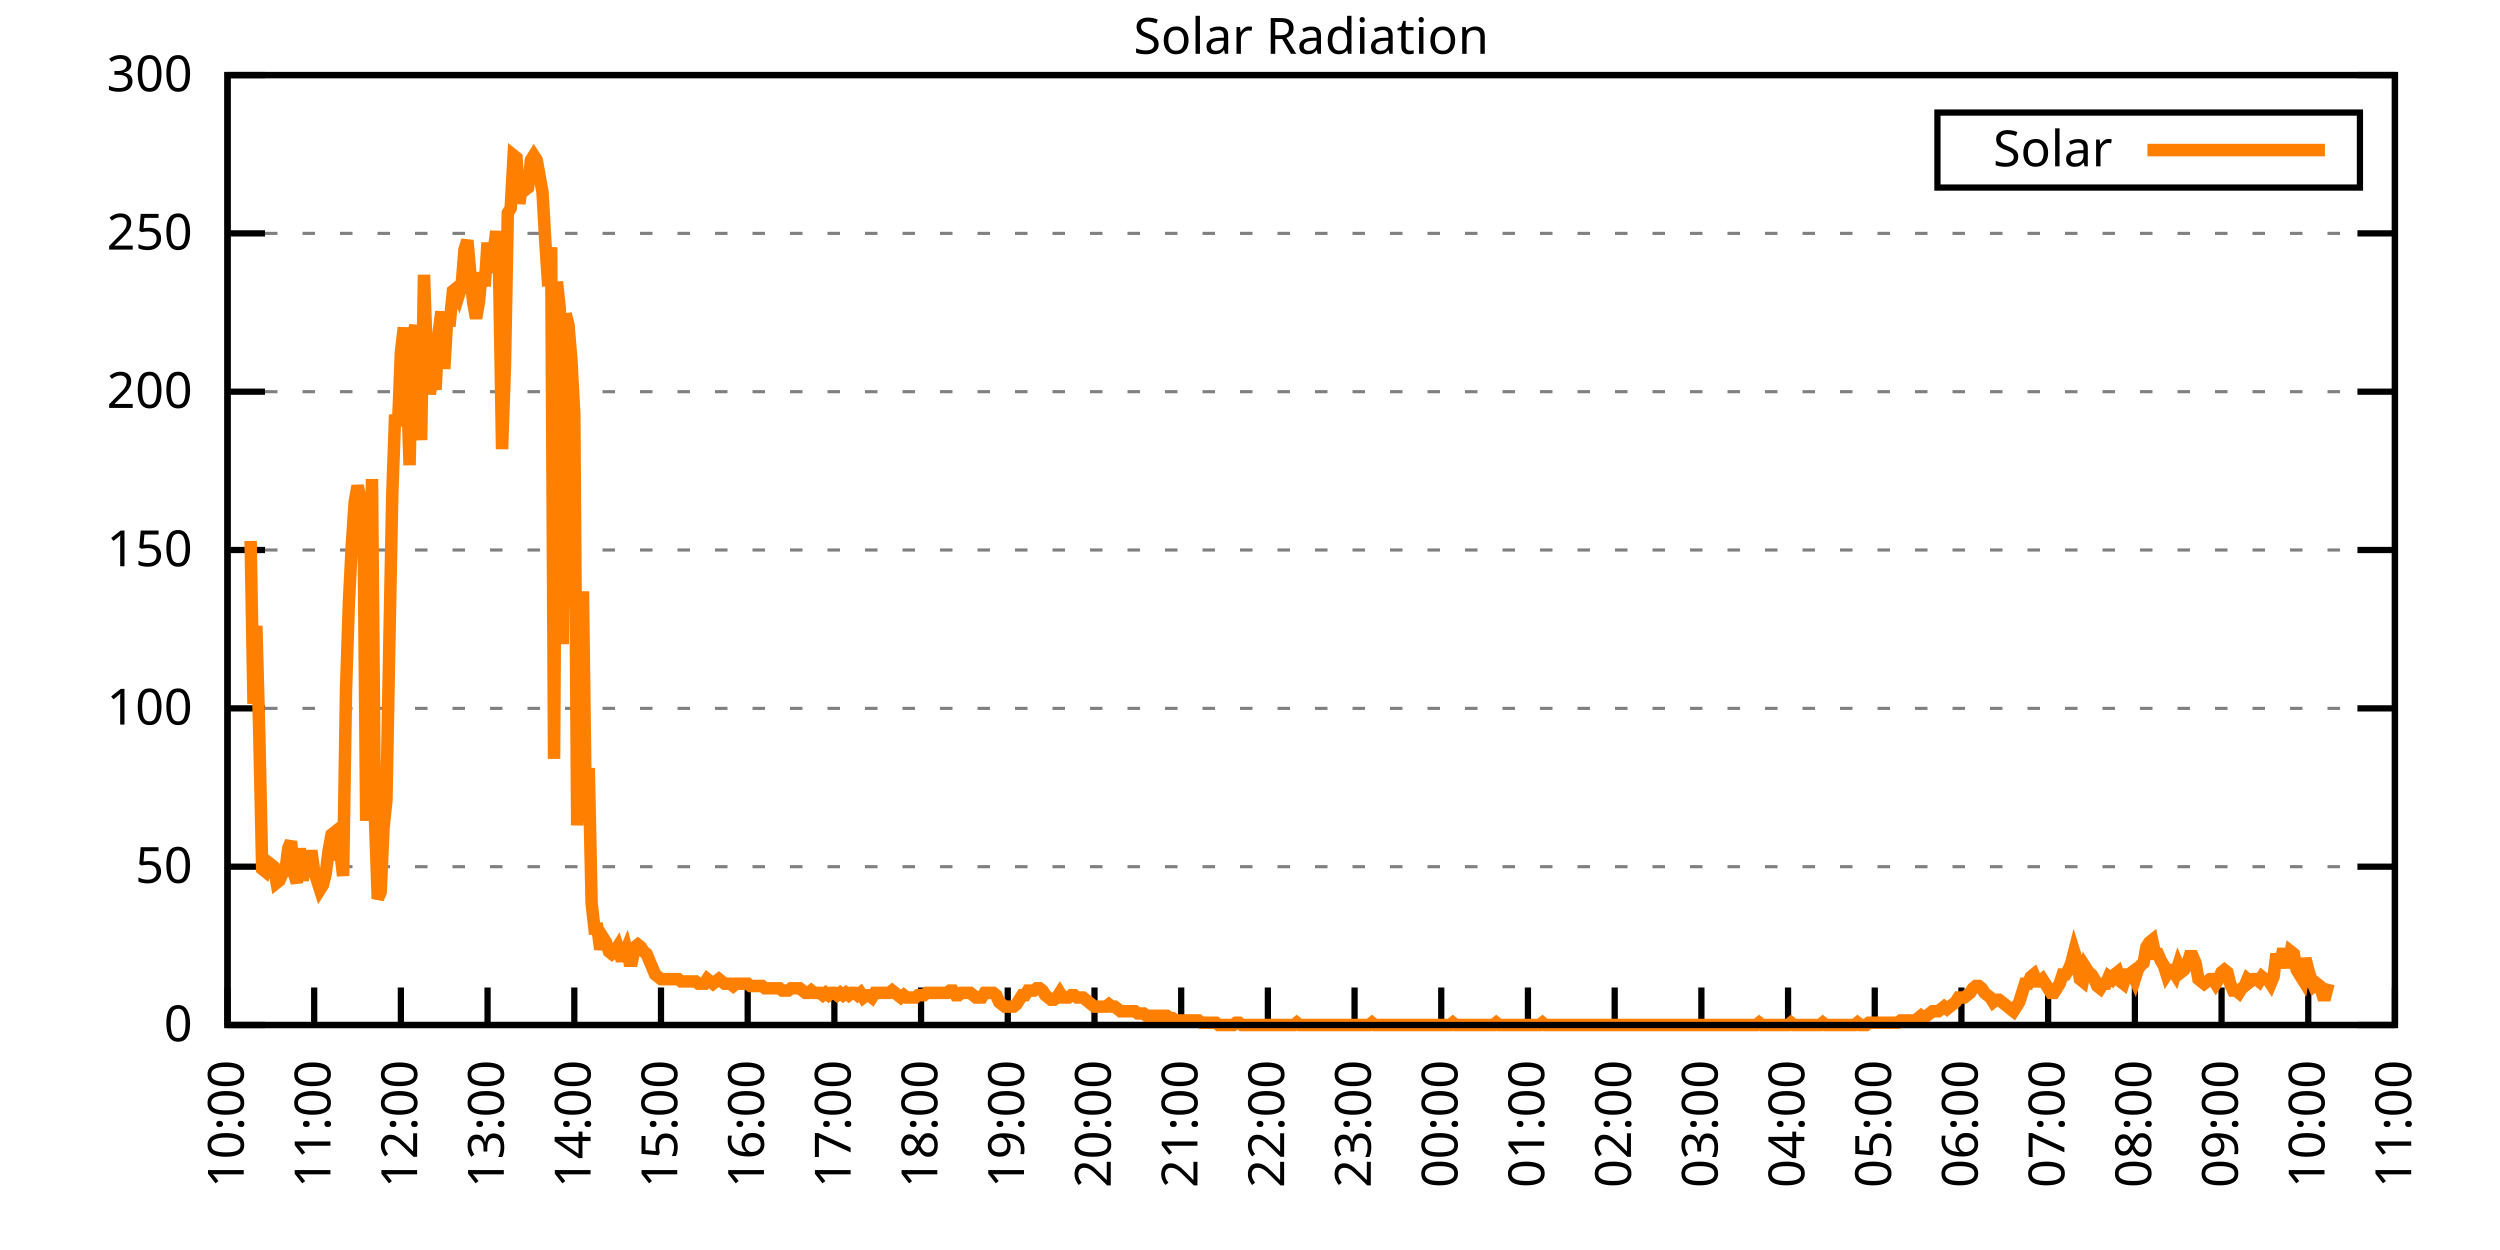
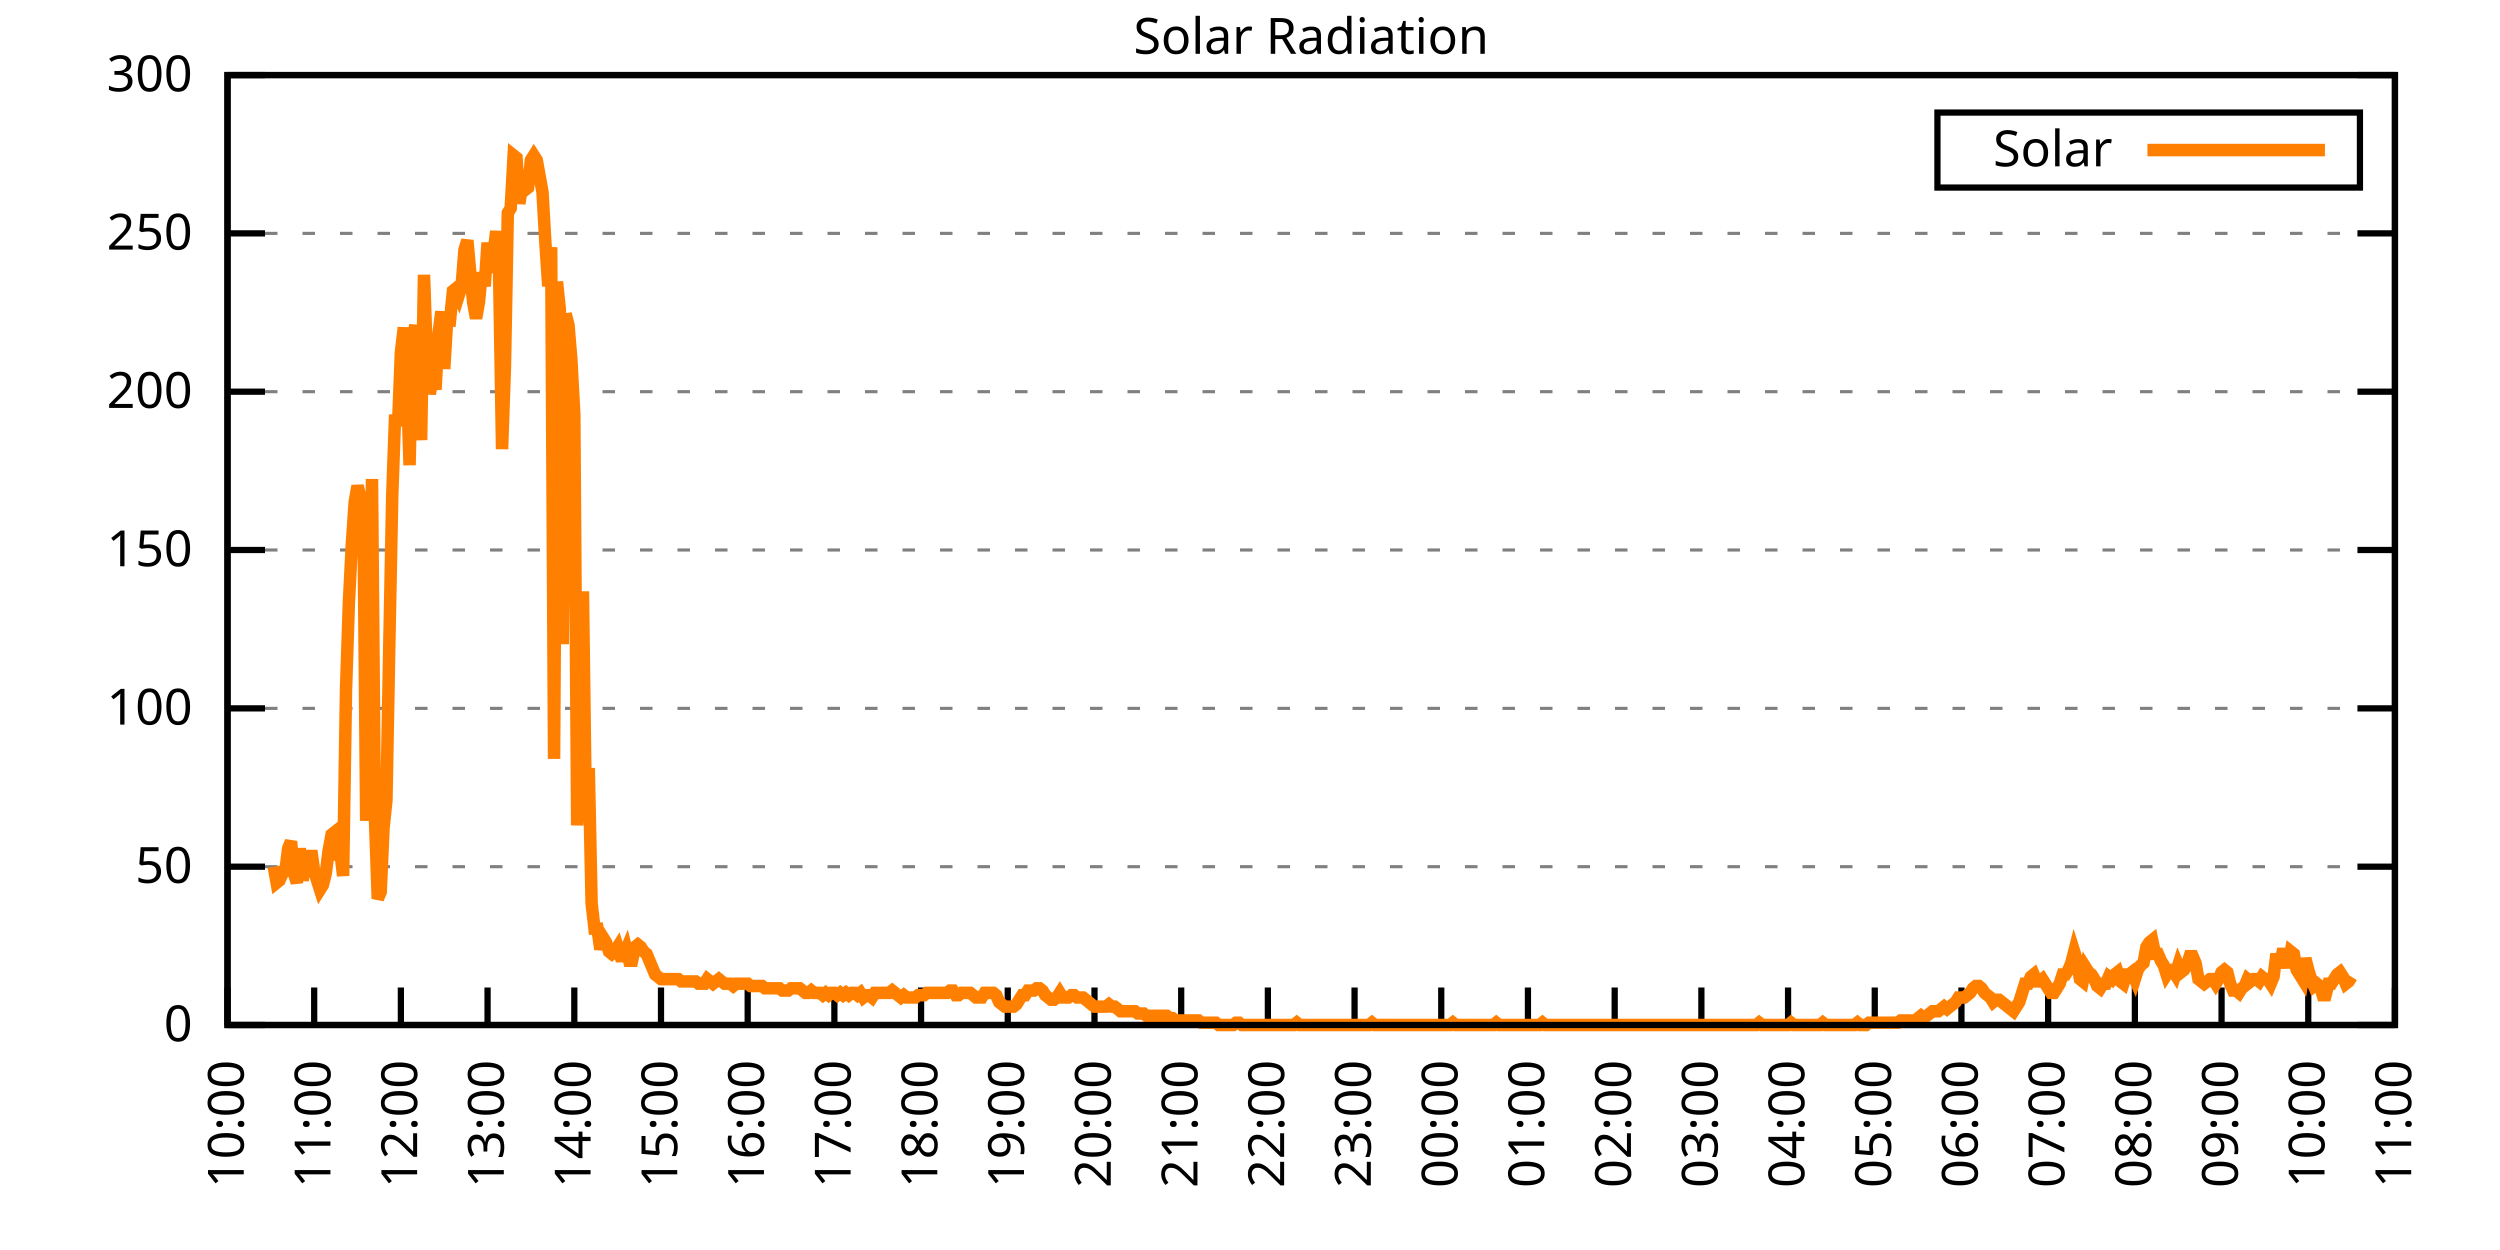
<svg xmlns="http://www.w3.org/2000/svg" xmlns:xlink="http://www.w3.org/1999/xlink" width="400" height="200" viewBox="0 0 400 200">
  <g id="gnuplot_canvas">
    <rect x="0" y="0" width="400" height="200" fill="none" />
    <defs>
      <circle id="gpDot" r="0.5" stroke-width="0.5" stroke="currentColor" />
      <path id="gpPt0" stroke-width="0.333" stroke="currentColor" d="M-1,0 h2 M0,-1 v2" />
      <path id="gpPt1" stroke-width="0.333" stroke="currentColor" d="M-1,-1 L1,1 M1,-1 L-1,1" />
      <path id="gpPt2" stroke-width="0.333" stroke="currentColor" d="M-1,0 L1,0 M0,-1 L0,1 M-1,-1 L1,1 M-1,1 L1,-1" />
      <rect id="gpPt3" stroke-width="0.333" stroke="currentColor" x="-1" y="-1" width="2" height="2" />
      <rect id="gpPt4" stroke-width="0.333" stroke="currentColor" fill="currentColor" x="-1" y="-1" width="2" height="2" />
      <circle id="gpPt5" stroke-width="0.333" stroke="currentColor" cx="0" cy="0" r="1" />
      <use xlink:href="#gpPt5" id="gpPt6" fill="currentColor" stroke="none" />
      <path id="gpPt7" stroke-width="0.333" stroke="currentColor" d="M0,-1.33 L-1.33,0.67 L1.33,0.67 z" />
      <use xlink:href="#gpPt7" id="gpPt8" fill="currentColor" stroke="none" />
      <use xlink:href="#gpPt7" id="gpPt9" stroke="currentColor" transform="rotate(180)" />
      <use xlink:href="#gpPt9" id="gpPt10" fill="currentColor" stroke="none" />
      <use xlink:href="#gpPt3" id="gpPt11" stroke="currentColor" transform="rotate(45)" />
      <use xlink:href="#gpPt11" id="gpPt12" fill="currentColor" stroke="none" />
      <path id="gpPt13" stroke-width="0.333" stroke="currentColor" d="M0,1.330 L1.265,0.411 L0.782,-1.067 L-0.782,-1.076 L-1.265,0.411 z" />
      <use xlink:href="#gpPt13" id="gpPt14" fill="currentColor" stroke="none" />
      <filter id="textbox" filterUnits="objectBoundingBox" x="0" y="0" height="1" width="1">
        <feFlood flood-color="white" flood-opacity="1" result="bgnd" />
        <feComposite in="SourceGraphic" in2="bgnd" operator="atop" />
      </filter>
      <filter id="greybox" filterUnits="objectBoundingBox" x="0" y="0" height="1" width="1">
        <feFlood flood-color="lightgrey" flood-opacity="1" result="grey" />
        <feComposite in="SourceGraphic" in2="grey" operator="atop" />
      </filter>
    </defs>
    <g fill="none" color="white" stroke="currentColor" stroke-width="1.00" stroke-linecap="butt" stroke-linejoin="miter">
</g>
    <g fill="none" color="black" stroke="currentColor" stroke-width="1.00" stroke-linecap="butt" stroke-linejoin="miter">
      <g stroke="none" shape-rendering="crispEdges">
        <polygon fill="rgb(255, 255, 255)" points="36.40,164.00 383.18,164.00 383.18,12.02 36.40,12.02 " />
      </g>
    </g>
    <g fill="none" color="black" stroke="currentColor" stroke-width="1.00" stroke-linecap="butt" stroke-linejoin="miter">
</g>
    <g fill="none" color="black" stroke="black" stroke-width="0.50" stroke-linecap="butt" stroke-linejoin="miter">
</g>
    <g fill="none" color="gray" stroke="currentColor" stroke-width="0.50" stroke-linecap="butt" stroke-linejoin="miter">
      <path stroke="gray" stroke-dasharray="2,4" class="gridline" d="M36.40,164.00 L383.19,164.00  " />
    </g>
    <g fill="none" color="gray" stroke="gray" stroke-width="1.00" stroke-linecap="butt" stroke-linejoin="miter">
</g>
    <g fill="none" color="black" stroke="currentColor" stroke-width="1.00" stroke-linecap="butt" stroke-linejoin="miter">
      <path stroke="black" d="M36.40,164.00 L42.40,164.00 M383.19,164.00 L377.19,164.00  " />
      <g transform="translate(30.80,166.60)" stroke="none" fill="black" font-family="Sans" font-size="8.00" text-anchor="end">
        <text>
          <tspan font-family="Sans"> 0</tspan>
        </text>
      </g>
    </g>
    <g fill="none" color="black" stroke="currentColor" stroke-width="1.00" stroke-linecap="butt" stroke-linejoin="miter">
</g>
    <g fill="none" color="black" stroke="black" stroke-width="0.50" stroke-linecap="butt" stroke-linejoin="miter">
</g>
    <g fill="none" color="gray" stroke="currentColor" stroke-width="0.50" stroke-linecap="butt" stroke-linejoin="miter">
      <path stroke="gray" stroke-dasharray="2,4" class="gridline" d="M36.40,138.67 L383.19,138.67  " />
    </g>
    <g fill="none" color="gray" stroke="gray" stroke-width="1.00" stroke-linecap="butt" stroke-linejoin="miter">
</g>
    <g fill="none" color="black" stroke="currentColor" stroke-width="1.00" stroke-linecap="butt" stroke-linejoin="miter">
      <path stroke="black" d="M36.40,138.67 L42.40,138.67 M383.19,138.67 L377.19,138.67  " />
      <g transform="translate(30.80,141.27)" stroke="none" fill="black" font-family="Sans" font-size="8.00" text-anchor="end">
        <text>
          <tspan font-family="Sans"> 50</tspan>
        </text>
      </g>
    </g>
    <g fill="none" color="black" stroke="currentColor" stroke-width="1.00" stroke-linecap="butt" stroke-linejoin="miter">
</g>
    <g fill="none" color="black" stroke="black" stroke-width="0.50" stroke-linecap="butt" stroke-linejoin="miter">
</g>
    <g fill="none" color="gray" stroke="currentColor" stroke-width="0.50" stroke-linecap="butt" stroke-linejoin="miter">
      <path stroke="gray" stroke-dasharray="2,4" class="gridline" d="M36.40,113.34 L383.19,113.34  " />
    </g>
    <g fill="none" color="gray" stroke="gray" stroke-width="1.00" stroke-linecap="butt" stroke-linejoin="miter">
</g>
    <g fill="none" color="black" stroke="currentColor" stroke-width="1.00" stroke-linecap="butt" stroke-linejoin="miter">
      <path stroke="black" d="M36.40,113.34 L42.40,113.34 M383.19,113.34 L377.19,113.34  " />
      <g transform="translate(30.80,115.94)" stroke="none" fill="black" font-family="Sans" font-size="8.00" text-anchor="end">
        <text>
          <tspan font-family="Sans"> 100</tspan>
        </text>
      </g>
    </g>
    <g fill="none" color="black" stroke="currentColor" stroke-width="1.00" stroke-linecap="butt" stroke-linejoin="miter">
</g>
    <g fill="none" color="black" stroke="black" stroke-width="0.50" stroke-linecap="butt" stroke-linejoin="miter">
</g>
    <g fill="none" color="gray" stroke="currentColor" stroke-width="0.50" stroke-linecap="butt" stroke-linejoin="miter">
      <path stroke="gray" stroke-dasharray="2,4" class="gridline" d="M36.40,88.00 L383.19,88.00  " />
    </g>
    <g fill="none" color="gray" stroke="gray" stroke-width="1.00" stroke-linecap="butt" stroke-linejoin="miter">
</g>
    <g fill="none" color="black" stroke="currentColor" stroke-width="1.00" stroke-linecap="butt" stroke-linejoin="miter">
      <path stroke="black" d="M36.40,88.00 L42.40,88.00 M383.19,88.00 L377.19,88.00  " />
      <g transform="translate(30.80,90.60)" stroke="none" fill="black" font-family="Sans" font-size="8.00" text-anchor="end">
        <text>
          <tspan font-family="Sans"> 150</tspan>
        </text>
      </g>
    </g>
    <g fill="none" color="black" stroke="currentColor" stroke-width="1.00" stroke-linecap="butt" stroke-linejoin="miter">
</g>
    <g fill="none" color="black" stroke="black" stroke-width="0.50" stroke-linecap="butt" stroke-linejoin="miter">
</g>
    <g fill="none" color="gray" stroke="currentColor" stroke-width="0.50" stroke-linecap="butt" stroke-linejoin="miter">
      <path stroke="gray" stroke-dasharray="2,4" class="gridline" d="M36.40,62.67 L383.19,62.67  " />
    </g>
    <g fill="none" color="gray" stroke="gray" stroke-width="1.00" stroke-linecap="butt" stroke-linejoin="miter">
</g>
    <g fill="none" color="black" stroke="currentColor" stroke-width="1.00" stroke-linecap="butt" stroke-linejoin="miter">
      <path stroke="black" d="M36.40,62.67 L42.40,62.67 M383.19,62.67 L377.19,62.67  " />
      <g transform="translate(30.80,65.27)" stroke="none" fill="black" font-family="Sans" font-size="8.00" text-anchor="end">
        <text>
          <tspan font-family="Sans"> 200</tspan>
        </text>
      </g>
    </g>
    <g fill="none" color="black" stroke="currentColor" stroke-width="1.00" stroke-linecap="butt" stroke-linejoin="miter">
</g>
    <g fill="none" color="black" stroke="black" stroke-width="0.50" stroke-linecap="butt" stroke-linejoin="miter">
</g>
    <g fill="none" color="gray" stroke="currentColor" stroke-width="0.50" stroke-linecap="butt" stroke-linejoin="miter">
      <path stroke="gray" stroke-dasharray="2,4" class="gridline" d="M36.40,37.34 L383.19,37.34  " />
    </g>
    <g fill="none" color="gray" stroke="gray" stroke-width="1.00" stroke-linecap="butt" stroke-linejoin="miter">
</g>
    <g fill="none" color="black" stroke="currentColor" stroke-width="1.00" stroke-linecap="butt" stroke-linejoin="miter">
      <path stroke="black" d="M36.40,37.34 L42.40,37.34 M383.19,37.34 L377.19,37.34  " />
      <g transform="translate(30.80,39.94)" stroke="none" fill="black" font-family="Sans" font-size="8.00" text-anchor="end">
        <text>
          <tspan font-family="Sans"> 250</tspan>
        </text>
      </g>
    </g>
    <g fill="none" color="black" stroke="currentColor" stroke-width="1.00" stroke-linecap="butt" stroke-linejoin="miter">
</g>
    <g fill="none" color="black" stroke="black" stroke-width="0.50" stroke-linecap="butt" stroke-linejoin="miter">
</g>
    <g fill="none" color="gray" stroke="currentColor" stroke-width="0.50" stroke-linecap="butt" stroke-linejoin="miter">
      <path stroke="gray" stroke-dasharray="2,4" class="gridline" d="M36.40,12.01 L383.19,12.01  " />
    </g>
    <g fill="none" color="gray" stroke="gray" stroke-width="1.00" stroke-linecap="butt" stroke-linejoin="miter">
</g>
    <g fill="none" color="black" stroke="currentColor" stroke-width="1.00" stroke-linecap="butt" stroke-linejoin="miter">
      <path stroke="black" d="M36.40,12.01 L42.40,12.01 M383.19,12.01 L377.19,12.01  " />
      <g transform="translate(30.80,14.61)" stroke="none" fill="black" font-family="Sans" font-size="8.00" text-anchor="end">
        <text>
          <tspan font-family="Sans"> 300</tspan>
        </text>
      </g>
    </g>
    <g fill="none" color="black" stroke="currentColor" stroke-width="1.00" stroke-linecap="butt" stroke-linejoin="miter">
      <path stroke="black" d="M36.40,164.00 L36.40,158.00  " />
      <g transform="translate(39.00,169.60) rotate(270.00)" stroke="none" fill="black" font-family="Sans" font-size="8.00" text-anchor="end">
        <text>
          <tspan font-family="Sans">10:00</tspan>
        </text>
      </g>
    </g>
    <g fill="none" color="black" stroke="currentColor" stroke-width="1.00" stroke-linecap="butt" stroke-linejoin="miter">
      <path stroke="black" d="M50.27,164.00 L50.27,158.00  " />
      <g transform="translate(52.87,169.60) rotate(270.00)" stroke="none" fill="black" font-family="Sans" font-size="8.00" text-anchor="end">
        <text>
          <tspan font-family="Sans">11:00</tspan>
        </text>
      </g>
    </g>
    <g fill="none" color="black" stroke="currentColor" stroke-width="1.00" stroke-linecap="butt" stroke-linejoin="miter">
      <path stroke="black" d="M64.14,164.00 L64.14,158.00  " />
      <g transform="translate(66.74,169.60) rotate(270.00)" stroke="none" fill="black" font-family="Sans" font-size="8.00" text-anchor="end">
        <text>
          <tspan font-family="Sans">12:00</tspan>
        </text>
      </g>
    </g>
    <g fill="none" color="black" stroke="currentColor" stroke-width="1.00" stroke-linecap="butt" stroke-linejoin="miter">
      <path stroke="black" d="M78.01,164.00 L78.01,158.00  " />
      <g transform="translate(80.61,169.60) rotate(270.00)" stroke="none" fill="black" font-family="Sans" font-size="8.00" text-anchor="end">
        <text>
          <tspan font-family="Sans">13:00</tspan>
        </text>
      </g>
    </g>
    <g fill="none" color="black" stroke="currentColor" stroke-width="1.00" stroke-linecap="butt" stroke-linejoin="miter">
      <path stroke="black" d="M91.89,164.00 L91.89,158.00  " />
      <g transform="translate(94.49,169.60) rotate(270.00)" stroke="none" fill="black" font-family="Sans" font-size="8.00" text-anchor="end">
        <text>
          <tspan font-family="Sans">14:00</tspan>
        </text>
      </g>
    </g>
    <g fill="none" color="black" stroke="currentColor" stroke-width="1.00" stroke-linecap="butt" stroke-linejoin="miter">
      <path stroke="black" d="M105.76,164.00 L105.76,158.00  " />
      <g transform="translate(108.36,169.60) rotate(270.00)" stroke="none" fill="black" font-family="Sans" font-size="8.00" text-anchor="end">
        <text>
          <tspan font-family="Sans">15:00</tspan>
        </text>
      </g>
    </g>
    <g fill="none" color="black" stroke="currentColor" stroke-width="1.00" stroke-linecap="butt" stroke-linejoin="miter">
      <path stroke="black" d="M119.63,164.00 L119.63,158.00  " />
      <g transform="translate(122.23,169.60) rotate(270.00)" stroke="none" fill="black" font-family="Sans" font-size="8.00" text-anchor="end">
        <text>
          <tspan font-family="Sans">16:00</tspan>
        </text>
      </g>
    </g>
    <g fill="none" color="black" stroke="currentColor" stroke-width="1.00" stroke-linecap="butt" stroke-linejoin="miter">
      <path stroke="black" d="M133.50,164.00 L133.50,158.00  " />
      <g transform="translate(136.10,169.60) rotate(270.00)" stroke="none" fill="black" font-family="Sans" font-size="8.00" text-anchor="end">
        <text>
          <tspan font-family="Sans">17:00</tspan>
        </text>
      </g>
    </g>
    <g fill="none" color="black" stroke="currentColor" stroke-width="1.00" stroke-linecap="butt" stroke-linejoin="miter">
      <path stroke="black" d="M147.37,164.00 L147.37,158.00  " />
      <g transform="translate(149.97,169.60) rotate(270.00)" stroke="none" fill="black" font-family="Sans" font-size="8.00" text-anchor="end">
        <text>
          <tspan font-family="Sans">18:00</tspan>
        </text>
      </g>
    </g>
    <g fill="none" color="black" stroke="currentColor" stroke-width="1.00" stroke-linecap="butt" stroke-linejoin="miter">
      <path stroke="black" d="M161.24,164.00 L161.24,158.00  " />
      <g transform="translate(163.84,169.60) rotate(270.00)" stroke="none" fill="black" font-family="Sans" font-size="8.00" text-anchor="end">
        <text>
          <tspan font-family="Sans">19:00</tspan>
        </text>
      </g>
    </g>
    <g fill="none" color="black" stroke="currentColor" stroke-width="1.00" stroke-linecap="butt" stroke-linejoin="miter">
      <path stroke="black" d="M175.12,164.00 L175.12,158.00  " />
      <g transform="translate(177.72,169.60) rotate(270.00)" stroke="none" fill="black" font-family="Sans" font-size="8.00" text-anchor="end">
        <text>
          <tspan font-family="Sans">20:00</tspan>
        </text>
      </g>
    </g>
    <g fill="none" color="black" stroke="currentColor" stroke-width="1.00" stroke-linecap="butt" stroke-linejoin="miter">
      <path stroke="black" d="M188.99,164.00 L188.99,158.00  " />
      <g transform="translate(191.59,169.60) rotate(270.00)" stroke="none" fill="black" font-family="Sans" font-size="8.00" text-anchor="end">
        <text>
          <tspan font-family="Sans">21:00</tspan>
        </text>
      </g>
    </g>
    <g fill="none" color="black" stroke="currentColor" stroke-width="1.00" stroke-linecap="butt" stroke-linejoin="miter">
      <path stroke="black" d="M202.86,164.00 L202.86,158.00  " />
      <g transform="translate(205.46,169.60) rotate(270.00)" stroke="none" fill="black" font-family="Sans" font-size="8.00" text-anchor="end">
        <text>
          <tspan font-family="Sans">22:00</tspan>
        </text>
      </g>
    </g>
    <g fill="none" color="black" stroke="currentColor" stroke-width="1.00" stroke-linecap="butt" stroke-linejoin="miter">
      <path stroke="black" d="M216.73,164.00 L216.73,158.00  " />
      <g transform="translate(219.33,169.60) rotate(270.00)" stroke="none" fill="black" font-family="Sans" font-size="8.00" text-anchor="end">
        <text>
          <tspan font-family="Sans">23:00</tspan>
        </text>
      </g>
    </g>
    <g fill="none" color="black" stroke="currentColor" stroke-width="1.00" stroke-linecap="butt" stroke-linejoin="miter">
      <path stroke="black" d="M230.60,164.00 L230.60,158.00  " />
      <g transform="translate(233.20,169.60) rotate(270.00)" stroke="none" fill="black" font-family="Sans" font-size="8.00" text-anchor="end">
        <text>
          <tspan font-family="Sans">00:00</tspan>
        </text>
      </g>
    </g>
    <g fill="none" color="black" stroke="currentColor" stroke-width="1.00" stroke-linecap="butt" stroke-linejoin="miter">
      <path stroke="black" d="M244.47,164.00 L244.47,158.00  " />
      <g transform="translate(247.07,169.60) rotate(270.00)" stroke="none" fill="black" font-family="Sans" font-size="8.00" text-anchor="end">
        <text>
          <tspan font-family="Sans">01:00</tspan>
        </text>
      </g>
    </g>
    <g fill="none" color="black" stroke="currentColor" stroke-width="1.00" stroke-linecap="butt" stroke-linejoin="miter">
      <path stroke="black" d="M258.35,164.00 L258.35,158.00  " />
      <g transform="translate(260.95,169.60) rotate(270.00)" stroke="none" fill="black" font-family="Sans" font-size="8.00" text-anchor="end">
        <text>
          <tspan font-family="Sans">02:00</tspan>
        </text>
      </g>
    </g>
    <g fill="none" color="black" stroke="currentColor" stroke-width="1.00" stroke-linecap="butt" stroke-linejoin="miter">
      <path stroke="black" d="M272.22,164.00 L272.22,158.00  " />
      <g transform="translate(274.82,169.60) rotate(270.00)" stroke="none" fill="black" font-family="Sans" font-size="8.00" text-anchor="end">
        <text>
          <tspan font-family="Sans">03:00</tspan>
        </text>
      </g>
    </g>
    <g fill="none" color="black" stroke="currentColor" stroke-width="1.00" stroke-linecap="butt" stroke-linejoin="miter">
      <path stroke="black" d="M286.09,164.00 L286.09,158.00  " />
      <g transform="translate(288.69,169.60) rotate(270.00)" stroke="none" fill="black" font-family="Sans" font-size="8.00" text-anchor="end">
        <text>
          <tspan font-family="Sans">04:00</tspan>
        </text>
      </g>
    </g>
    <g fill="none" color="black" stroke="currentColor" stroke-width="1.00" stroke-linecap="butt" stroke-linejoin="miter">
      <path stroke="black" d="M299.96,164.00 L299.96,158.00  " />
      <g transform="translate(302.56,169.60) rotate(270.00)" stroke="none" fill="black" font-family="Sans" font-size="8.00" text-anchor="end">
        <text>
          <tspan font-family="Sans">05:00</tspan>
        </text>
      </g>
    </g>
    <g fill="none" color="black" stroke="currentColor" stroke-width="1.00" stroke-linecap="butt" stroke-linejoin="miter">
      <path stroke="black" d="M313.83,164.00 L313.83,158.00  " />
      <g transform="translate(316.43,169.60) rotate(270.00)" stroke="none" fill="black" font-family="Sans" font-size="8.00" text-anchor="end">
        <text>
          <tspan font-family="Sans">06:00</tspan>
        </text>
      </g>
    </g>
    <g fill="none" color="black" stroke="currentColor" stroke-width="1.00" stroke-linecap="butt" stroke-linejoin="miter">
      <path stroke="black" d="M327.70,164.00 L327.70,158.00  " />
      <g transform="translate(330.30,169.60) rotate(270.00)" stroke="none" fill="black" font-family="Sans" font-size="8.00" text-anchor="end">
        <text>
          <tspan font-family="Sans">07:00</tspan>
        </text>
      </g>
    </g>
    <g fill="none" color="black" stroke="currentColor" stroke-width="1.00" stroke-linecap="butt" stroke-linejoin="miter">
      <path stroke="black" d="M341.58,164.00 L341.58,158.00  " />
      <g transform="translate(344.18,169.60) rotate(270.00)" stroke="none" fill="black" font-family="Sans" font-size="8.00" text-anchor="end">
        <text>
          <tspan font-family="Sans">08:00</tspan>
        </text>
      </g>
    </g>
    <g fill="none" color="black" stroke="currentColor" stroke-width="1.00" stroke-linecap="butt" stroke-linejoin="miter">
      <path stroke="black" d="M355.45,164.00 L355.45,158.00  " />
      <g transform="translate(358.05,169.60) rotate(270.00)" stroke="none" fill="black" font-family="Sans" font-size="8.00" text-anchor="end">
        <text>
          <tspan font-family="Sans">09:00</tspan>
        </text>
      </g>
    </g>
    <g fill="none" color="black" stroke="currentColor" stroke-width="1.00" stroke-linecap="butt" stroke-linejoin="miter">
      <path stroke="black" d="M369.32,164.00 L369.32,158.00  " />
      <g transform="translate(371.92,169.60) rotate(270.00)" stroke="none" fill="black" font-family="Sans" font-size="8.00" text-anchor="end">
        <text>
          <tspan font-family="Sans">10:00</tspan>
        </text>
      </g>
    </g>
    <g fill="none" color="black" stroke="currentColor" stroke-width="1.00" stroke-linecap="butt" stroke-linejoin="miter">
      <path stroke="black" d="M383.19,164.00 L383.19,158.00  " />
      <g transform="translate(385.79,169.60) rotate(270.00)" stroke="none" fill="black" font-family="Sans" font-size="8.00" text-anchor="end">
        <text>
          <tspan font-family="Sans">11:00</tspan>
        </text>
      </g>
    </g>
    <g fill="none" color="black" stroke="currentColor" stroke-width="1.00" stroke-linecap="butt" stroke-linejoin="miter">
</g>
    <g fill="none" color="black" stroke="currentColor" stroke-width="1.00" stroke-linecap="butt" stroke-linejoin="miter">
      <path stroke="black" d="M36.40,12.01 L36.40,164.00 L383.19,164.00 L383.19,12.01 L36.40,12.01 Z  " />
    </g>
    <g fill="none" color="black" stroke="currentColor" stroke-width="1.00" stroke-linecap="butt" stroke-linejoin="miter">
</g>
    <g fill="none" color="black" stroke="currentColor" stroke-width="1.00" stroke-linecap="butt" stroke-linejoin="miter">
      <path stroke="black" d="M309.99,30.01 L309.99,18.01 L377.59,18.01 L377.59,30.01 L309.99,30.01 Z  " />
    </g>
    <g id="Solar_Radiation_plot_1">
      <g fill="none" color="white" stroke="black" stroke-width="2.00" stroke-linecap="butt" stroke-linejoin="miter">
</g>
      <g fill="none" color="black" stroke="currentColor" stroke-width="2.00" stroke-linecap="butt" stroke-linejoin="miter">
        <g transform="translate(337.99,26.61)" stroke="none" fill="black" font-family="Sans" font-size="8.00" text-anchor="end">
          <text>
            <tspan font-family="Sans">Solar</tspan>
          </text>
        </g>
      </g>
      <g fill="none" color="black" stroke="currentColor" stroke-width="2.00" stroke-linecap="butt" stroke-linejoin="miter">
-         <path stroke="rgb(255, 127,   0)" d="M343.59,24.01 L371.99,24.01 M40.10,86.55 L40.56,112.61 L41.02,100.13 L41.49,117.75 L41.95,139.04 L42.41,139.41   L42.87,137.94 L43.34,138.30 L43.80,138.67 L44.26,141.24 L44.72,140.87 L45.19,139.77 L45.65,139.41 L46.11,135.74   L46.57,134.63 L47.03,139.77 L47.50,141.24 L47.96,135.74 L48.42,140.87 L48.88,137.94 L49.35,139.41 L49.81,136.10   L50.27,139.41 L50.73,140.87 L51.20,142.34 L51.66,141.61 L52.12,139.77 L52.58,136.10 L53.05,133.53 L53.51,133.17   L53.97,137.57 L54.43,136.10 L54.90,140.14 L55.36,110.41 L55.82,96.46 L56.28,87.28 L56.75,80.31 L57.21,77.74   L57.67,79.57 L58.13,80.67 L58.59,131.33 L59.06,116.28 L59.52,76.64 L59.98,130.60 L60.44,143.81 L60.91,142.71   L61.37,132.43 L61.83,128.03 L62.29,103.07 L62.76,79.21 L63.22,66.36 L63.68,68.19 L64.14,56.45 L64.61,52.41   L65.07,60.12 L65.53,74.43 L65.99,54.24 L66.46,52.04 L66.92,64.52 L67.38,70.40 L67.84,43.97 L68.30,57.18   L68.77,63.05 L69.23,60.12 L69.69,62.32 L70.15,53.51 L70.62,49.84 L71.08,59.02 L71.54,51.31 L72.00,51.31   L72.47,46.54 L72.93,46.17 L73.39,47.27 L73.85,45.80 L74.32,39.93 L74.78,38.46 L75.24,43.60 L75.70,48.37   L76.17,50.94 L76.63,48.37 L77.09,43.60 L77.55,45.80 L78.01,38.83 L78.48,43.60 L78.94,40.66 L79.40,36.99   L79.86,43.97 L80.33,71.86 L80.79,58.65 L81.25,34.06 L81.71,33.32 L82.18,24.88 L82.64,25.25 L83.10,32.59   L83.56,29.28 L84.03,30.38 L84.49,30.02 L84.95,25.61 L85.41,24.88 L85.88,25.61 L86.34,28.18 L86.80,30.75   L87.26,38.83 L87.72,45.80 L88.19,39.56 L88.65,121.42 L89.11,45.07 L89.57,49.47 L90.04,103.07 L90.50,50.21   L90.96,52.04 L91.42,57.55 L91.89,66.36 L92.35,132.06 L92.81,119.58 L93.27,94.62 L93.74,130.23 L94.20,122.89   L94.66,144.55 L95.12,148.58 L95.59,148.58 L96.05,151.89 L96.51,150.05 L96.97,150.79 L97.44,152.25 L97.90,152.62   L98.36,152.25 L98.82,151.52 L99.28,152.99 L99.75,152.99 L100.21,151.89 L100.67,153.72 L101.13,153.72 L101.60,151.52   L102.06,151.15 L102.52,151.52 L102.98,152.25 L103.45,152.62 L103.91,153.72 L104.37,154.82 L104.83,155.92 L105.30,156.29   L105.76,156.66 L106.22,156.66 L106.68,156.66 L107.15,156.66 L107.61,156.66 L108.07,156.66 L108.53,156.66 L108.99,157.03   L109.46,157.03 L109.92,157.03 L110.38,157.03 L110.84,157.03 L111.31,157.03 L111.77,157.39 L112.23,157.39 L112.69,157.39   L113.16,156.66 L113.62,157.03 L114.08,157.39 L114.54,157.03 L115.01,156.66 L115.47,157.03 L115.93,157.39 L116.39,157.39   L116.86,157.39 L117.32,157.76 L117.78,157.39 L118.24,157.39 L118.70,157.39 L119.17,157.39 L119.63,157.39 L120.09,157.76   L120.55,157.76 L121.02,157.76 L121.48,157.76 L121.94,157.76 L122.40,158.13 L122.87,158.13 L123.33,158.13 L123.79,158.13   L124.25,158.13 L124.72,158.13 L125.18,158.49 L125.64,158.49 L126.10,158.49 L126.57,158.13 L127.03,158.13 L127.49,158.13   L127.95,158.13 L128.41,158.49 L128.88,158.86 L129.34,158.86 L129.80,158.49 L130.26,158.86 L130.73,158.86 L131.19,158.86   L131.65,159.23 L132.11,158.86 L132.58,159.23 L133.04,158.86 L133.50,158.86 L133.96,159.23 L134.43,158.86 L134.89,159.23   L135.35,158.86 L135.81,159.23 L136.28,158.86 L136.74,158.86 L137.20,159.23 L137.66,158.86 L138.13,159.60 L138.59,159.23   L139.05,159.23 L139.51,159.60 L139.97,158.86 L140.44,158.86 L140.90,158.86 L141.36,158.86 L141.82,158.86 L142.29,158.86   L142.75,158.49 L143.21,158.86 L143.67,159.23 L144.14,159.60 L144.60,159.23 L145.06,159.60 L145.52,159.60 L145.99,159.60   L146.45,159.60 L146.91,159.23 L147.37,159.23 L147.84,159.23 L148.30,158.86 L148.76,158.86 L149.22,158.86 L149.68,158.86   L150.15,158.86 L150.61,158.86 L151.07,158.86 L151.53,158.86 L152.00,158.49 L152.46,158.49 L152.92,159.23 L153.38,159.23   L153.85,158.86 L154.31,158.86 L154.77,158.86 L155.23,158.86 L155.70,159.23 L156.16,159.60 L156.62,159.60 L157.08,159.60   L157.55,158.86 L158.01,158.86 L158.47,158.86 L158.93,158.86 L159.39,159.23 L159.86,160.33 L160.32,160.70 L160.78,161.06   L161.24,161.06 L161.71,161.06 L162.17,161.06 L162.63,160.70 L163.09,159.96 L163.56,159.23 L164.02,159.23 L164.48,158.49   L164.94,158.49 L165.41,158.49 L165.87,158.13 L166.33,158.13 L166.79,158.49 L167.26,159.23 L167.72,159.60 L168.18,159.96   L168.64,159.96 L169.10,159.60 L169.57,158.86 L170.03,159.60 L170.49,159.60 L170.95,159.60 L171.42,159.23 L171.88,159.23   L172.34,159.60 L172.80,159.60 L173.27,159.60 L173.73,159.96 L174.19,160.33 L174.65,160.70 L175.12,161.06 L175.58,161.06   L176.04,161.06 L176.50,161.06 L176.97,161.06 L177.43,160.70 L177.89,161.06 L178.35,161.06 L178.82,161.43 L179.28,161.80   L179.74,161.80 L180.20,161.80 L180.66,161.80 L181.13,161.80 L181.59,161.80 L182.05,162.16 L182.51,162.16 L182.98,162.16   L183.44,162.53 L183.90,162.53 L184.36,162.53 L184.83,162.53 L185.29,162.53 L185.75,162.53 L186.21,162.53 L186.68,162.53   L187.14,162.90 L187.60,162.90 L188.06,163.27 L188.53,163.27 L188.99,163.27 L189.45,163.27 L189.91,163.27 L190.37,163.27   L190.84,163.27 L191.30,163.27 L191.76,163.27 L192.22,163.63 L192.69,163.63 L193.15,163.63 L193.61,163.63 L194.07,163.63   L194.54,163.63 L195.00,164.00 L195.46,164.00 L195.92,164.00 L196.39,164.00 L196.85,164.00 L197.31,164.00 L197.77,163.63   L198.24,163.63 L198.70,164.00 L199.16,164.00 L199.62,164.00 L200.08,164.00 L200.55,164.00 L201.01,164.00 L201.47,164.00   L201.93,164.00 L202.40,164.00 L202.86,164.00 L203.32,164.00 L203.78,164.00 L204.25,164.00 L204.71,164.00 L205.17,164.00   L205.63,164.00 L206.10,164.00 L206.56,164.00 L207.02,164.00 L207.48,163.63 L207.95,164.00 L208.41,164.00 L208.87,164.00   L209.33,164.00 L209.80,164.00 L210.26,164.00 L210.72,164.00 L211.18,164.00 L211.64,164.00 L212.11,164.00 L212.57,164.00   L213.03,164.00 L213.49,164.00 L213.96,164.00 L214.42,164.00 L214.88,164.00 L215.34,164.00 L215.81,164.00 L216.27,164.00   L216.73,164.00 L217.19,164.00 L217.66,164.00 L218.12,164.00 L218.58,164.00 L219.04,164.00 L219.51,163.63 L219.97,164.00   L220.43,164.00 L220.89,164.00 L221.35,164.00 L221.82,164.00 L222.28,164.00 L222.74,164.00 L223.20,164.00 L223.67,164.00   L224.13,164.00 L224.59,164.00 L225.05,164.00 L225.52,164.00 L225.98,164.00 L226.44,164.00 L226.90,164.00 L227.37,164.00   L227.83,164.00 L228.29,164.00 L228.75,164.00 L229.22,164.00 L229.68,164.00 L230.14,164.00 L230.60,164.00 L231.06,164.00   L231.53,164.00 L231.99,164.00 L232.45,163.63 L232.91,164.00 L233.38,164.00 L233.84,164.00 L234.30,164.00 L234.76,164.00   L235.23,164.00 L235.69,164.00 L236.15,164.00 L236.61,164.00 L237.08,164.00 L237.54,164.00 L238.00,164.00 L238.46,164.00   L238.93,164.00 L239.39,163.63 L239.85,164.00 L240.31,164.00 L240.77,164.00 L241.24,164.00 L241.70,164.00 L242.16,164.00   L242.62,164.00 L243.09,164.00 L243.55,164.00 L244.01,164.00 L244.47,164.00 L244.94,164.00 L245.40,164.00 L245.86,164.00   L246.32,164.00 L246.79,163.63 L247.25,164.00 L247.71,164.00 L248.17,164.00 L248.64,164.00 L249.10,164.00 L249.56,164.00   L250.02,164.00 L250.49,164.00 L250.95,164.00 L251.41,164.00 L251.87,164.00 L252.33,164.00 L252.80,164.00 L253.26,164.00   L253.72,164.00 L254.18,164.00 L254.65,164.00 L255.11,164.00 L255.57,164.00 L256.03,164.00 L256.50,164.00 L256.96,164.00   L257.42,164.00 L257.88,164.00 L258.35,164.00 L258.81,164.00 L259.27,164.00 L259.73,164.00 L260.20,164.00 L260.66,164.00   L261.12,164.00 L261.58,164.00 L262.04,164.00 L262.51,164.00 L262.97,164.00 L263.43,164.00 L263.89,164.00 L264.36,164.00   L264.82,164.00 L265.28,164.00 L265.74,164.00 L266.21,164.00 L266.67,164.00 L267.13,164.00 L267.59,164.00 L268.06,164.00   L268.52,164.00 L268.98,164.00 L269.44,164.00 L269.91,164.00 L270.37,164.00 L270.83,164.00 L271.29,164.00 L271.75,164.00   L272.22,164.00 L272.68,164.00 L273.14,164.00 L273.60,164.00 L274.07,164.00 L274.53,164.00 L274.99,164.00 L275.45,164.00   L275.92,164.00 L276.38,164.00 L276.84,164.00 L277.30,164.00 L277.77,164.00 L278.23,164.00 L278.69,164.00 L279.15,164.00   L279.62,164.00 L280.08,164.00 L280.54,164.00 L281.00,164.00 L281.46,163.63 L281.93,164.00 L282.39,164.00 L282.85,164.00   L283.31,164.00 L283.78,164.00 L284.24,164.00 L284.70,164.00 L285.16,164.00 L285.63,164.00 L286.09,164.00 L286.55,163.63   L287.01,164.00 L287.48,164.00 L287.94,164.00 L288.40,164.00 L288.86,164.00 L289.33,164.00 L289.79,164.00 L290.25,164.00   L290.71,164.00 L291.18,164.00 L291.64,163.63 L292.10,164.00 L292.56,164.00 L293.02,164.00 L293.49,164.00 L293.95,164.00   L294.41,164.00 L294.87,164.00 L295.34,164.00 L295.80,164.00 L296.26,164.00 L296.72,164.00 L297.19,163.63 L297.65,164.00   L298.11,164.00 L298.57,164.00 L299.04,163.63 L299.50,163.63 L299.96,163.63 L300.42,163.63 L300.89,163.63 L301.35,163.63   L301.81,163.63 L302.27,163.63 L302.73,163.63 L303.20,163.63 L303.66,163.63 L304.12,163.27 L304.58,163.27 L305.05,163.27   L305.51,163.27 L305.97,163.27 L306.43,163.27 L306.90,162.90 L307.36,162.53 L307.82,162.90 L308.28,162.53 L308.75,162.16   L309.21,161.80 L309.67,161.80 L310.13,161.80 L310.60,161.43 L311.06,161.06 L311.52,161.43 L311.98,161.06 L312.44,160.70   L312.91,160.33 L313.37,159.60 L313.83,159.60 L314.29,159.60 L314.76,159.23 L315.22,158.86 L315.68,158.13 L316.14,157.76   L316.61,157.76 L317.07,158.13 L317.53,158.86 L317.99,159.23 L318.46,159.60 L318.92,160.33 L319.38,159.96 L319.84,159.96   L320.31,160.33 L320.77,160.70 L321.23,161.06 L321.69,161.43 L322.15,161.80 L322.62,161.06 L323.08,160.33 L323.54,158.86   L324.00,157.39 L324.47,157.39 L324.93,156.29 L325.39,155.92 L325.85,157.03 L326.32,157.03 L326.78,156.66 L327.24,157.39   L327.70,158.13 L328.17,158.86 L328.63,158.86 L329.09,158.13 L329.55,157.39 L330.02,155.92 L330.48,155.92 L330.94,155.19   L331.40,154.09 L331.87,152.25 L332.33,153.72 L332.79,156.66 L333.25,157.03 L333.71,154.82 L334.18,155.56 L334.64,155.92   L335.10,156.66 L335.56,157.76 L336.03,158.13 L336.49,157.39 L336.95,157.39 L337.41,156.29 L337.88,156.66 L338.34,155.92   L338.80,155.56 L339.26,157.03 L339.73,157.39 L340.19,155.92 L340.65,155.92 L341.11,155.56 L341.58,156.66 L342.04,155.19   L342.50,154.46 L342.96,154.09 L343.42,151.52 L343.89,150.79 L344.35,150.42 L344.81,152.62 L345.27,152.62 L345.74,153.72   L346.20,154.46 L346.66,155.92 L347.12,155.19 L347.59,155.19 L348.05,155.92 L348.51,154.46 L348.97,155.56 L349.44,155.19   L349.90,154.46 L350.36,152.99 L350.82,152.99 L351.29,154.09 L351.75,156.66 L352.21,157.03 L352.67,157.39 L353.13,157.03   L353.60,156.66 L354.06,156.66 L354.52,157.39 L354.98,156.66 L355.45,155.56 L355.91,155.19 L356.37,155.56 L356.83,157.39   L357.30,158.49 L357.76,158.49 L358.22,158.86 L358.68,158.13 L359.15,157.76 L359.61,156.66 L360.07,157.03 L360.53,156.66   L361.00,156.66 L361.46,157.03 L361.92,156.29 L362.38,156.66 L362.84,156.66 L363.31,157.39 L363.77,156.29 L364.23,152.62   L364.69,154.82 L365.16,152.62 L365.62,152.62 L366.08,154.82 L366.54,152.25 L367.01,152.62 L367.47,155.19 L367.93,155.92   L368.39,156.66 L368.86,153.35 L369.32,155.19 L369.78,156.66 L370.24,157.76 L370.71,157.39 L371.17,157.76 L371.63,159.23   L372.09,159.23 L372.56,157.39  " />
+         <path stroke="rgb(255, 127,   0)" d="M343.59,24.01 L371.99,24.01 M43.80,138.67 L44.26,141.24 L44.72,140.87 L45.19,139.77 L45.65,139.41 L46.11,135.74   L46.57,134.63 L47.03,139.77 L47.50,141.24 L47.96,135.74 L48.42,140.87 L48.88,137.94 L49.35,139.41 L49.81,136.10   L50.27,139.41 L50.73,140.87 L51.20,142.34 L51.66,141.61 L52.12,139.77 L52.58,136.10 L53.05,133.53 L53.51,133.17   L53.97,137.57 L54.43,136.10 L54.90,140.14 L55.36,110.41 L55.82,96.46 L56.28,87.28 L56.75,80.31 L57.21,77.74   L57.67,79.57 L58.13,80.67 L58.59,131.33 L59.06,116.28 L59.52,76.64 L59.98,130.60 L60.44,143.81 L60.91,142.71   L61.37,132.43 L61.83,128.03 L62.29,103.07 L62.76,79.21 L63.22,66.36 L63.68,68.19 L64.14,56.45 L64.61,52.41   L65.07,60.12 L65.53,74.43 L65.99,54.24 L66.46,52.04 L66.92,64.52 L67.38,70.40 L67.84,43.97 L68.30,57.18   L68.77,63.05 L69.23,60.12 L69.69,62.32 L70.15,53.51 L70.62,49.84 L71.08,59.02 L71.54,51.31 L72.00,51.31   L72.47,46.54 L72.93,46.17 L73.39,47.27 L73.85,45.80 L74.32,39.93 L74.78,38.46 L75.24,43.60 L75.70,48.37   L76.17,50.94 L76.63,48.37 L77.09,43.60 L77.55,45.80 L78.01,38.83 L78.48,43.60 L78.94,40.66 L79.40,36.99   L79.86,43.97 L80.33,71.86 L80.79,58.65 L81.25,34.06 L81.71,33.32 L82.18,24.88 L82.64,25.25 L83.10,32.59   L83.56,29.28 L84.03,30.38 L84.49,30.02 L84.95,25.61 L85.41,24.88 L85.88,25.61 L86.34,28.18 L86.80,30.75   L87.26,38.83 L87.72,45.80 L88.19,39.56 L88.65,121.42 L89.11,45.07 L89.57,49.47 L90.04,103.07 L90.50,50.21   L90.96,52.04 L91.42,57.55 L91.89,66.36 L92.35,132.06 L92.81,119.58 L93.27,94.62 L93.74,130.23 L94.20,122.89   L94.66,144.55 L95.12,148.58 L95.59,148.58 L96.05,151.89 L96.51,150.05 L96.97,150.79 L97.44,152.25 L97.90,152.62   L98.36,152.25 L98.82,151.52 L99.28,152.99 L99.75,152.99 L100.21,151.89 L100.67,153.72 L101.13,153.72 L101.60,151.52   L102.06,151.15 L102.52,151.52 L102.98,152.25 L103.45,152.62 L103.91,153.72 L104.37,154.82 L104.83,155.92 L105.30,156.29   L105.76,156.66 L106.22,156.66 L106.68,156.66 L107.15,156.66 L107.61,156.66 L108.07,156.66 L108.53,156.66 L108.99,157.03   L109.46,157.03 L109.92,157.03 L110.38,157.03 L110.84,157.03 L111.31,157.03 L111.77,157.39 L112.23,157.39 L112.69,157.39   L113.16,156.66 L113.62,157.03 L114.08,157.39 L114.54,157.03 L115.01,156.66 L115.47,157.03 L115.93,157.39 L116.39,157.39   L116.86,157.39 L117.32,157.76 L117.78,157.39 L118.24,157.39 L118.70,157.39 L119.17,157.39 L119.63,157.39 L120.09,157.76   L120.55,157.76 L121.02,157.76 L121.48,157.76 L121.94,157.76 L122.40,158.13 L122.87,158.13 L123.33,158.13 L123.79,158.13   L124.25,158.13 L124.72,158.13 L125.18,158.49 L125.64,158.49 L126.10,158.49 L126.57,158.13 L127.03,158.13 L127.49,158.13   L127.95,158.13 L128.41,158.49 L128.88,158.86 L129.34,158.86 L129.80,158.49 L130.26,158.86 L130.73,158.86 L131.19,158.86   L131.65,159.23 L132.11,158.86 L132.58,159.23 L133.04,158.86 L133.50,158.86 L133.96,159.23 L134.43,158.86 L134.89,159.23   L135.35,158.86 L135.81,159.23 L136.28,158.86 L136.74,158.86 L137.20,159.23 L137.66,158.86 L138.13,159.60 L138.59,159.23   L139.05,159.23 L139.51,159.60 L139.97,158.86 L140.44,158.86 L140.90,158.86 L141.36,158.86 L141.82,158.86 L142.29,158.86   L142.75,158.49 L143.21,158.86 L143.67,159.23 L144.14,159.60 L144.60,159.23 L145.06,159.60 L145.52,159.60 L145.99,159.60   L146.45,159.60 L146.91,159.23 L147.37,159.23 L147.84,159.23 L148.30,158.86 L148.76,158.86 L149.22,158.86 L149.68,158.86   L150.15,158.86 L150.61,158.86 L151.07,158.86 L151.53,158.86 L152.00,158.49 L152.46,158.49 L152.92,159.23 L153.38,159.23   L153.85,158.86 L154.31,158.86 L154.77,158.86 L155.23,158.86 L155.70,159.23 L156.16,159.60 L156.62,159.60 L157.08,159.60   L157.55,158.86 L158.01,158.86 L158.47,158.86 L158.93,158.86 L159.39,159.23 L159.86,160.33 L160.32,160.70 L160.78,161.06   L161.24,161.06 L161.71,161.06 L162.17,161.06 L162.63,160.70 L163.09,159.96 L163.56,159.23 L164.02,159.23 L164.48,158.49   L164.94,158.49 L165.41,158.49 L165.87,158.13 L166.33,158.13 L166.79,158.49 L167.26,159.23 L167.72,159.60 L168.18,159.96   L168.64,159.96 L169.10,159.60 L169.57,158.86 L170.03,159.60 L170.49,159.60 L170.95,159.60 L171.42,159.23 L171.88,159.23   L172.34,159.60 L172.80,159.60 L173.27,159.60 L173.73,159.96 L174.19,160.33 L174.65,160.70 L175.12,161.06 L175.58,161.06   L176.04,161.06 L176.50,161.06 L176.97,161.06 L177.43,160.70 L177.89,161.06 L178.35,161.06 L178.82,161.43 L179.28,161.80   L179.74,161.80 L180.20,161.80 L180.66,161.80 L181.13,161.80 L181.59,161.80 L182.05,162.16 L182.51,162.16 L182.98,162.16   L183.44,162.53 L183.90,162.53 L184.36,162.53 L184.83,162.53 L185.29,162.53 L185.75,162.53 L186.21,162.53 L186.68,162.53   L187.14,162.90 L187.60,162.90 L188.06,163.27 L188.53,163.27 L188.99,163.27 L189.45,163.27 L189.91,163.27 L190.37,163.27   L190.84,163.27 L191.30,163.27 L191.76,163.27 L192.22,163.63 L192.69,163.63 L193.15,163.63 L193.61,163.63 L194.07,163.63   L194.54,163.63 L195.00,164.00 L195.46,164.00 L195.92,164.00 L196.39,164.00 L196.85,164.00 L197.31,164.00 L197.77,163.63   L198.24,163.63 L198.70,164.00 L199.16,164.00 L199.62,164.00 L200.08,164.00 L200.55,164.00 L201.01,164.00 L201.47,164.00   L201.93,164.00 L202.40,164.00 L202.86,164.00 L203.32,164.00 L203.78,164.00 L204.25,164.00 L204.71,164.00 L205.17,164.00   L205.63,164.00 L206.10,164.00 L206.56,164.00 L207.02,164.00 L207.48,163.63 L207.95,164.00 L208.41,164.00 L208.87,164.00   L209.33,164.00 L209.80,164.00 L210.26,164.00 L210.72,164.00 L211.18,164.00 L211.64,164.00 L212.11,164.00 L212.57,164.00   L213.03,164.00 L213.49,164.00 L213.96,164.00 L214.42,164.00 L214.88,164.00 L215.34,164.00 L215.81,164.00 L216.27,164.00   L216.73,164.00 L217.19,164.00 L217.66,164.00 L218.12,164.00 L218.58,164.00 L219.04,164.00 L219.51,163.63 L219.97,164.00   L220.43,164.00 L220.89,164.00 L221.35,164.00 L221.82,164.00 L222.28,164.00 L222.74,164.00 L223.20,164.00 L223.67,164.00   L224.13,164.00 L224.59,164.00 L225.05,164.00 L225.52,164.00 L225.98,164.00 L226.44,164.00 L226.90,164.00 L227.37,164.00   L227.83,164.00 L228.29,164.00 L228.75,164.00 L229.22,164.00 L229.68,164.00 L230.14,164.00 L230.60,164.00 L231.06,164.00   L231.53,164.00 L231.99,164.00 L232.45,163.63 L232.91,164.00 L233.38,164.00 L233.84,164.00 L234.30,164.00 L234.76,164.00   L235.23,164.00 L235.69,164.00 L236.15,164.00 L236.61,164.00 L237.08,164.00 L237.54,164.00 L238.00,164.00 L238.46,164.00   L238.93,164.00 L239.39,163.63 L239.85,164.00 L240.31,164.00 L240.77,164.00 L241.24,164.00 L241.70,164.00 L242.16,164.00   L242.62,164.00 L243.09,164.00 L243.55,164.00 L244.01,164.00 L244.47,164.00 L244.94,164.00 L245.40,164.00 L245.86,164.00   L246.32,164.00 L246.79,163.63 L247.25,164.00 L247.71,164.00 L248.17,164.00 L248.64,164.00 L249.10,164.00 L249.56,164.00   L250.02,164.00 L250.49,164.00 L250.95,164.00 L251.41,164.00 L251.87,164.00 L252.33,164.00 L252.80,164.00 L253.26,164.00   L253.72,164.00 L254.18,164.00 L254.65,164.00 L255.11,164.00 L255.57,164.00 L256.03,164.00 L256.50,164.00 L256.96,164.00   L257.42,164.00 L257.88,164.00 L258.35,164.00 L258.81,164.00 L259.27,164.00 L259.73,164.00 L260.20,164.00 L260.66,164.00   L261.12,164.00 L261.58,164.00 L262.04,164.00 L262.51,164.00 L262.97,164.00 L263.43,164.00 L263.89,164.00 L264.36,164.00   L264.82,164.00 L265.28,164.00 L265.74,164.00 L266.21,164.00 L266.67,164.00 L267.13,164.00 L267.59,164.00 L268.06,164.00   L268.52,164.00 L268.98,164.00 L269.44,164.00 L269.91,164.00 L270.37,164.00 L270.83,164.00 L271.29,164.00 L271.75,164.00   L272.22,164.00 L272.68,164.00 L273.14,164.00 L273.60,164.00 L274.07,164.00 L274.53,164.00 L274.99,164.00 L275.45,164.00   L275.92,164.00 L276.38,164.00 L276.84,164.00 L277.30,164.00 L277.77,164.00 L278.23,164.00 L278.69,164.00 L279.15,164.00   L279.62,164.00 L280.08,164.00 L280.54,164.00 L281.00,164.00 L281.46,163.63 L281.93,164.00 L282.39,164.00 L282.85,164.00   L283.31,164.00 L283.78,164.00 L284.24,164.00 L284.70,164.00 L285.16,164.00 L285.63,164.00 L286.09,164.00 L286.55,163.63   L287.01,164.00 L287.48,164.00 L287.94,164.00 L288.40,164.00 L288.86,164.00 L289.33,164.00 L289.79,164.00 L290.25,164.00   L290.71,164.00 L291.18,164.00 L291.64,163.63 L292.10,164.00 L292.56,164.00 L293.02,164.00 L293.49,164.00 L293.95,164.00   L294.41,164.00 L294.87,164.00 L295.34,164.00 L295.80,164.00 L296.26,164.00 L296.72,164.00 L297.19,163.63 L297.65,164.00   L298.11,164.00 L298.57,164.00 L299.04,163.63 L299.50,163.63 L299.96,163.63 L300.42,163.63 L300.89,163.63 L301.35,163.63   L301.81,163.63 L302.27,163.63 L302.73,163.63 L303.20,163.63 L303.66,163.63 L304.12,163.27 L304.58,163.27 L305.05,163.27   L305.51,163.27 L305.97,163.27 L306.43,163.27 L306.90,162.90 L307.36,162.53 L307.82,162.90 L308.28,162.53 L308.75,162.16   L309.21,161.80 L309.67,161.80 L310.13,161.80 L310.60,161.43 L311.06,161.06 L311.52,161.43 L311.98,161.06 L312.44,160.70   L312.91,160.33 L313.37,159.60 L313.83,159.60 L314.29,159.60 L314.76,159.23 L315.22,158.86 L315.68,158.13 L316.14,157.76   L316.61,157.76 L317.07,158.13 L317.53,158.86 L317.99,159.23 L318.46,159.60 L318.92,160.33 L319.38,159.96 L319.84,159.96   L320.31,160.33 L320.77,160.70 L321.23,161.06 L321.69,161.43 L322.15,161.80 L322.62,161.06 L323.08,160.33 L323.54,158.86   L324.00,157.39 L324.47,157.39 L324.93,156.29 L325.39,155.92 L325.85,157.03 L326.32,157.03 L326.78,156.66 L327.24,157.39   L327.70,158.13 L328.17,158.86 L328.63,158.86 L329.09,158.13 L329.55,157.39 L330.02,155.92 L330.48,155.92 L330.94,155.19   L331.40,154.09 L331.87,152.25 L332.33,153.72 L332.79,156.66 L333.25,157.03 L333.71,154.82 L334.18,155.56 L334.64,155.92   L335.10,156.66 L335.56,157.76 L336.03,158.13 L336.49,157.39 L336.95,157.39 L337.41,156.29 L337.88,156.66 L338.34,155.92   L338.80,155.56 L339.26,157.03 L339.73,157.39 L340.19,155.92 L340.65,155.92 L341.11,155.56 L341.58,156.66 L342.04,155.19   L342.50,154.46 L342.96,154.09 L343.42,151.52 L343.89,150.79 L344.35,150.42 L344.81,152.62 L345.27,152.62 L345.74,153.72   L346.20,154.46 L346.66,155.92 L347.12,155.19 L347.59,155.19 L348.05,155.92 L348.51,154.46 L348.97,155.56 L349.44,155.19   L349.90,154.46 L350.36,152.99 L350.82,152.99 L351.29,154.09 L351.75,156.66 L352.21,157.03 L352.67,157.39 L353.13,157.03   L353.60,156.66 L354.06,156.66 L354.52,157.39 L354.98,156.66 L355.45,155.56 L355.91,155.19 L356.37,155.56 L356.83,157.39   L357.30,158.49 L357.76,158.49 L358.22,158.86 L358.68,158.13 L359.15,157.76 L359.61,156.66 L360.07,157.03 L360.53,156.66   L361.00,156.66 L361.46,157.03 L361.92,156.29 L362.38,156.66 L362.84,156.66 L363.31,157.39 L363.77,156.29 L364.23,152.62   L364.69,154.82 L365.16,152.62 L365.62,152.62 L366.08,154.82 L366.54,152.25 L367.01,152.62 L367.47,155.19 L367.93,155.92   L368.39,156.66 L368.86,153.35 L369.32,155.19 L369.78,156.66 L370.24,157.76 L370.71,157.39 L371.17,157.76 L371.63,159.23   L372.09,159.23 L372.56,157.39 L373.02,157.39 L373.48,156.66 L373.94,155.92 L374.40,155.56 L374.87,156.29 L375.33,157.39   L375.79,157.03 L376.25,156.29  " />
      </g>
    </g>
    <g fill="none" color="black" stroke="currentColor" stroke-width="2.00" stroke-linecap="butt" stroke-linejoin="miter">
</g>
    <g fill="none" color="black" stroke="black" stroke-width="1.00" stroke-linecap="butt" stroke-linejoin="miter">
</g>
    <g fill="none" color="black" stroke="currentColor" stroke-width="1.00" stroke-linecap="butt" stroke-linejoin="miter">
      <path stroke="black" d="M36.40,12.01 L36.40,164.00 L383.19,164.00 L383.19,12.01 L36.40,12.01 Z  " />
      <g transform="translate(6.80,88.01) rotate(270.00)" stroke="none" fill="black" font-family="Sans" font-size="8.00" text-anchor="middle">
        <text />
      </g>
    </g>
    <g fill="none" color="black" stroke="currentColor" stroke-width="1.00" stroke-linecap="butt" stroke-linejoin="miter">
</g>
    <g fill="none" color="black" stroke="currentColor" stroke-width="1.00" stroke-linecap="butt" stroke-linejoin="miter">
      <g transform="translate(209.79,8.61)" stroke="none" fill="black" font-family="Sans" font-size="8.00" text-anchor="middle">
        <text>
          <tspan font-family="Sans">Solar Radiation</tspan>
        </text>
      </g>
    </g>
    <g fill="none" color="black" stroke="currentColor" stroke-width="1.00" stroke-linecap="butt" stroke-linejoin="miter">
</g>
  </g>
</svg>
